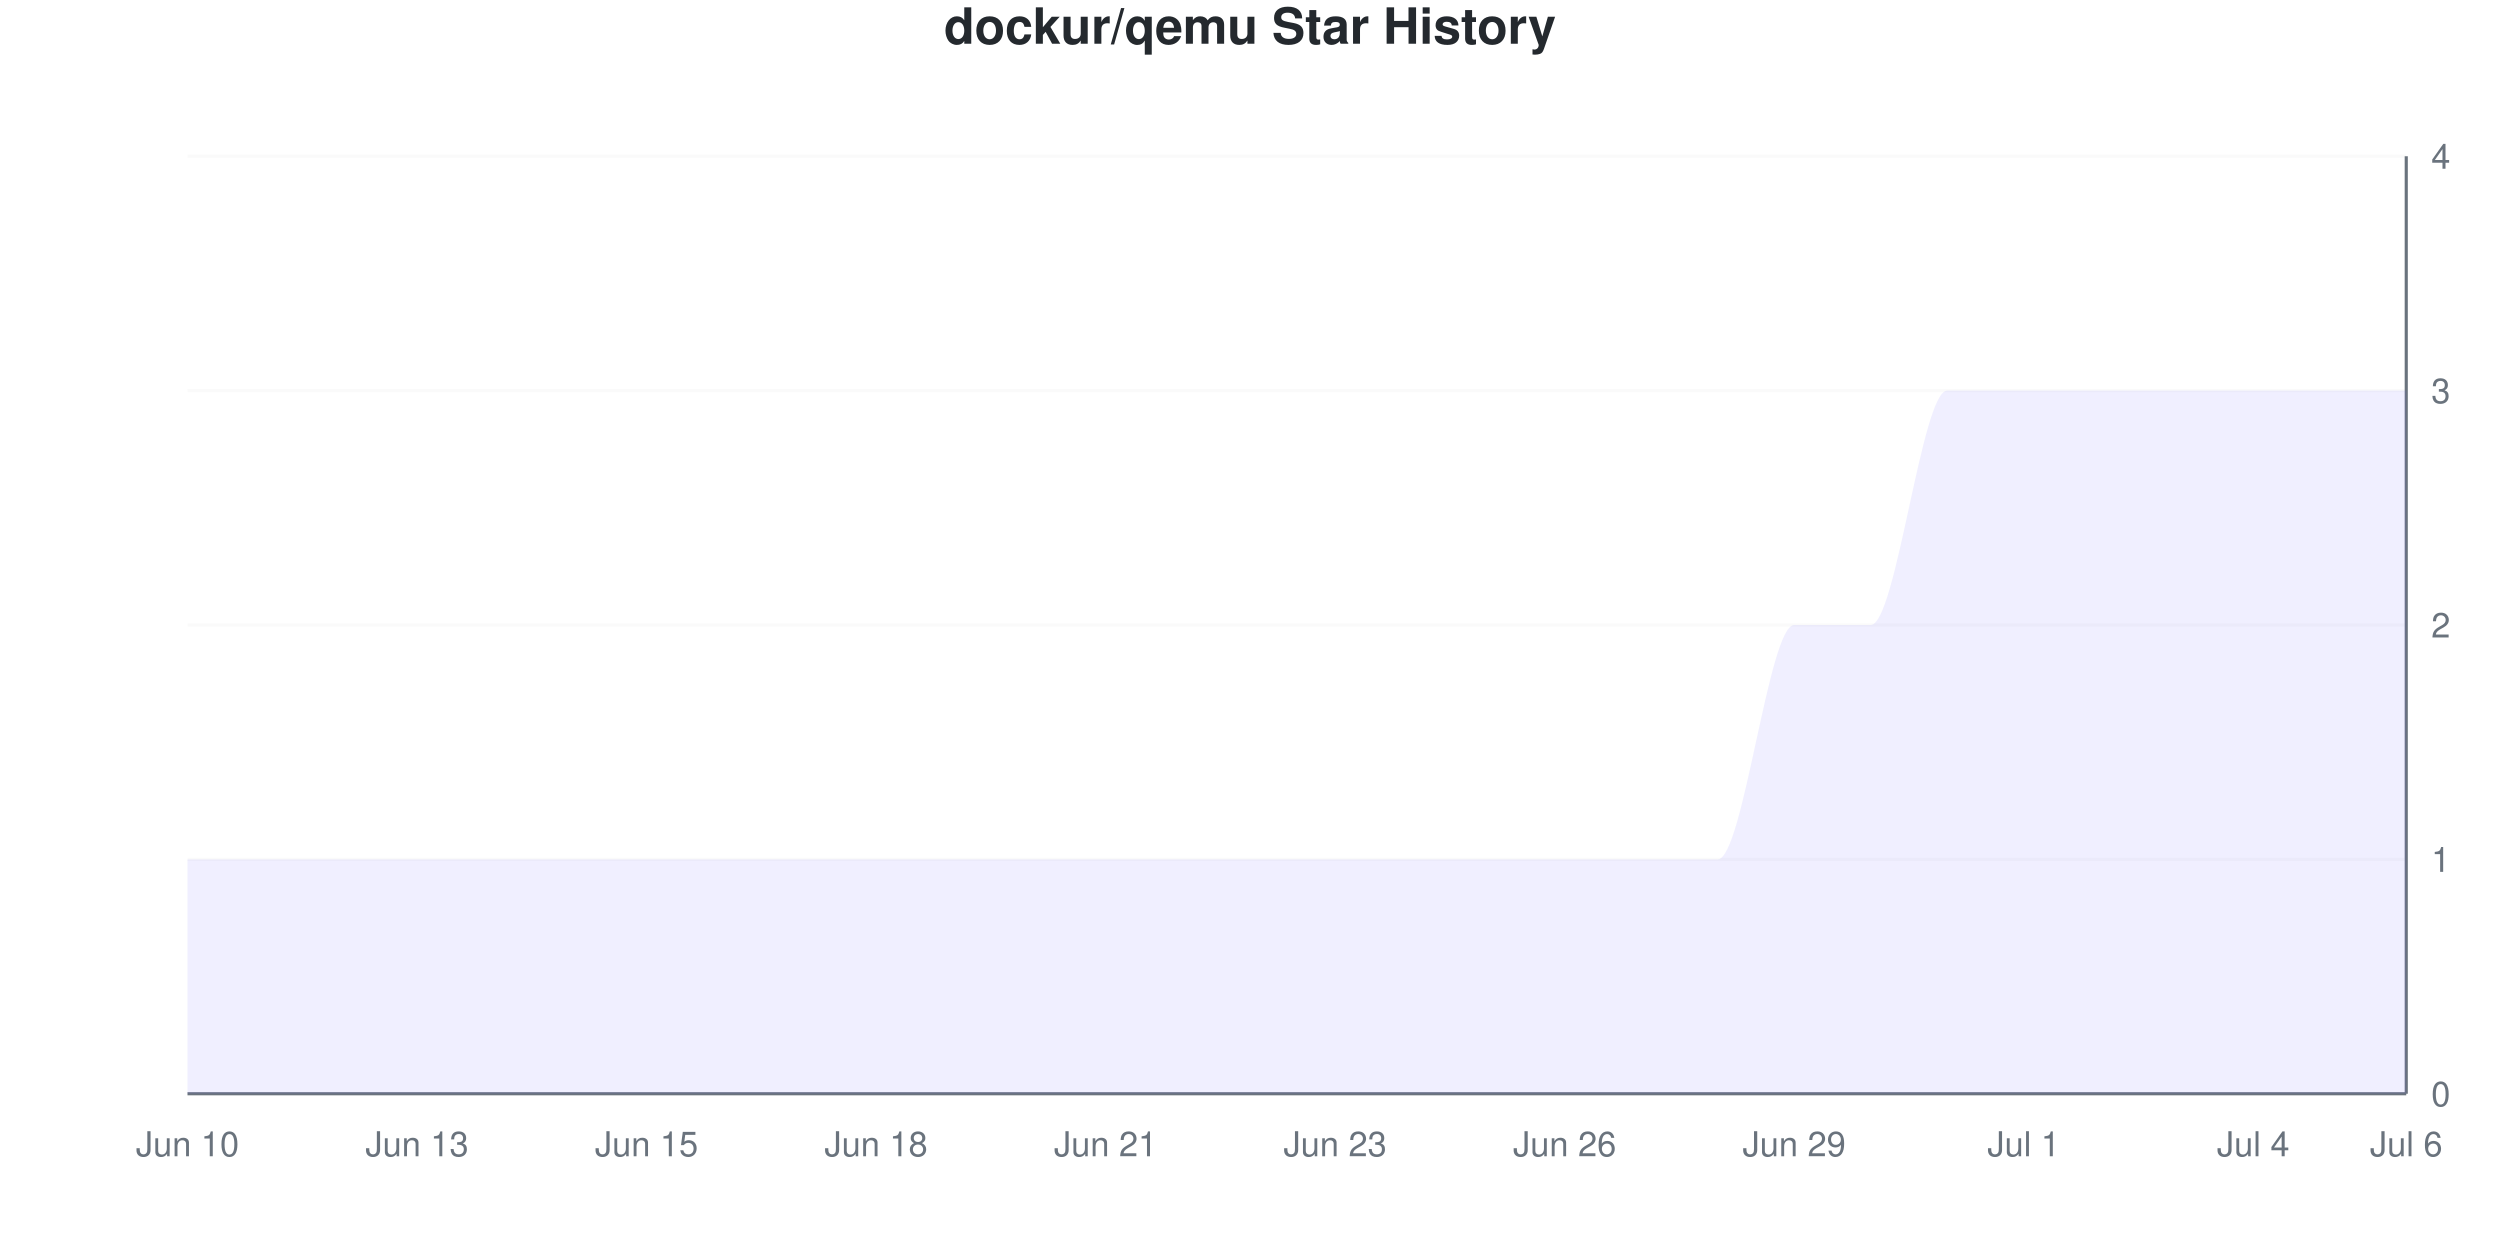
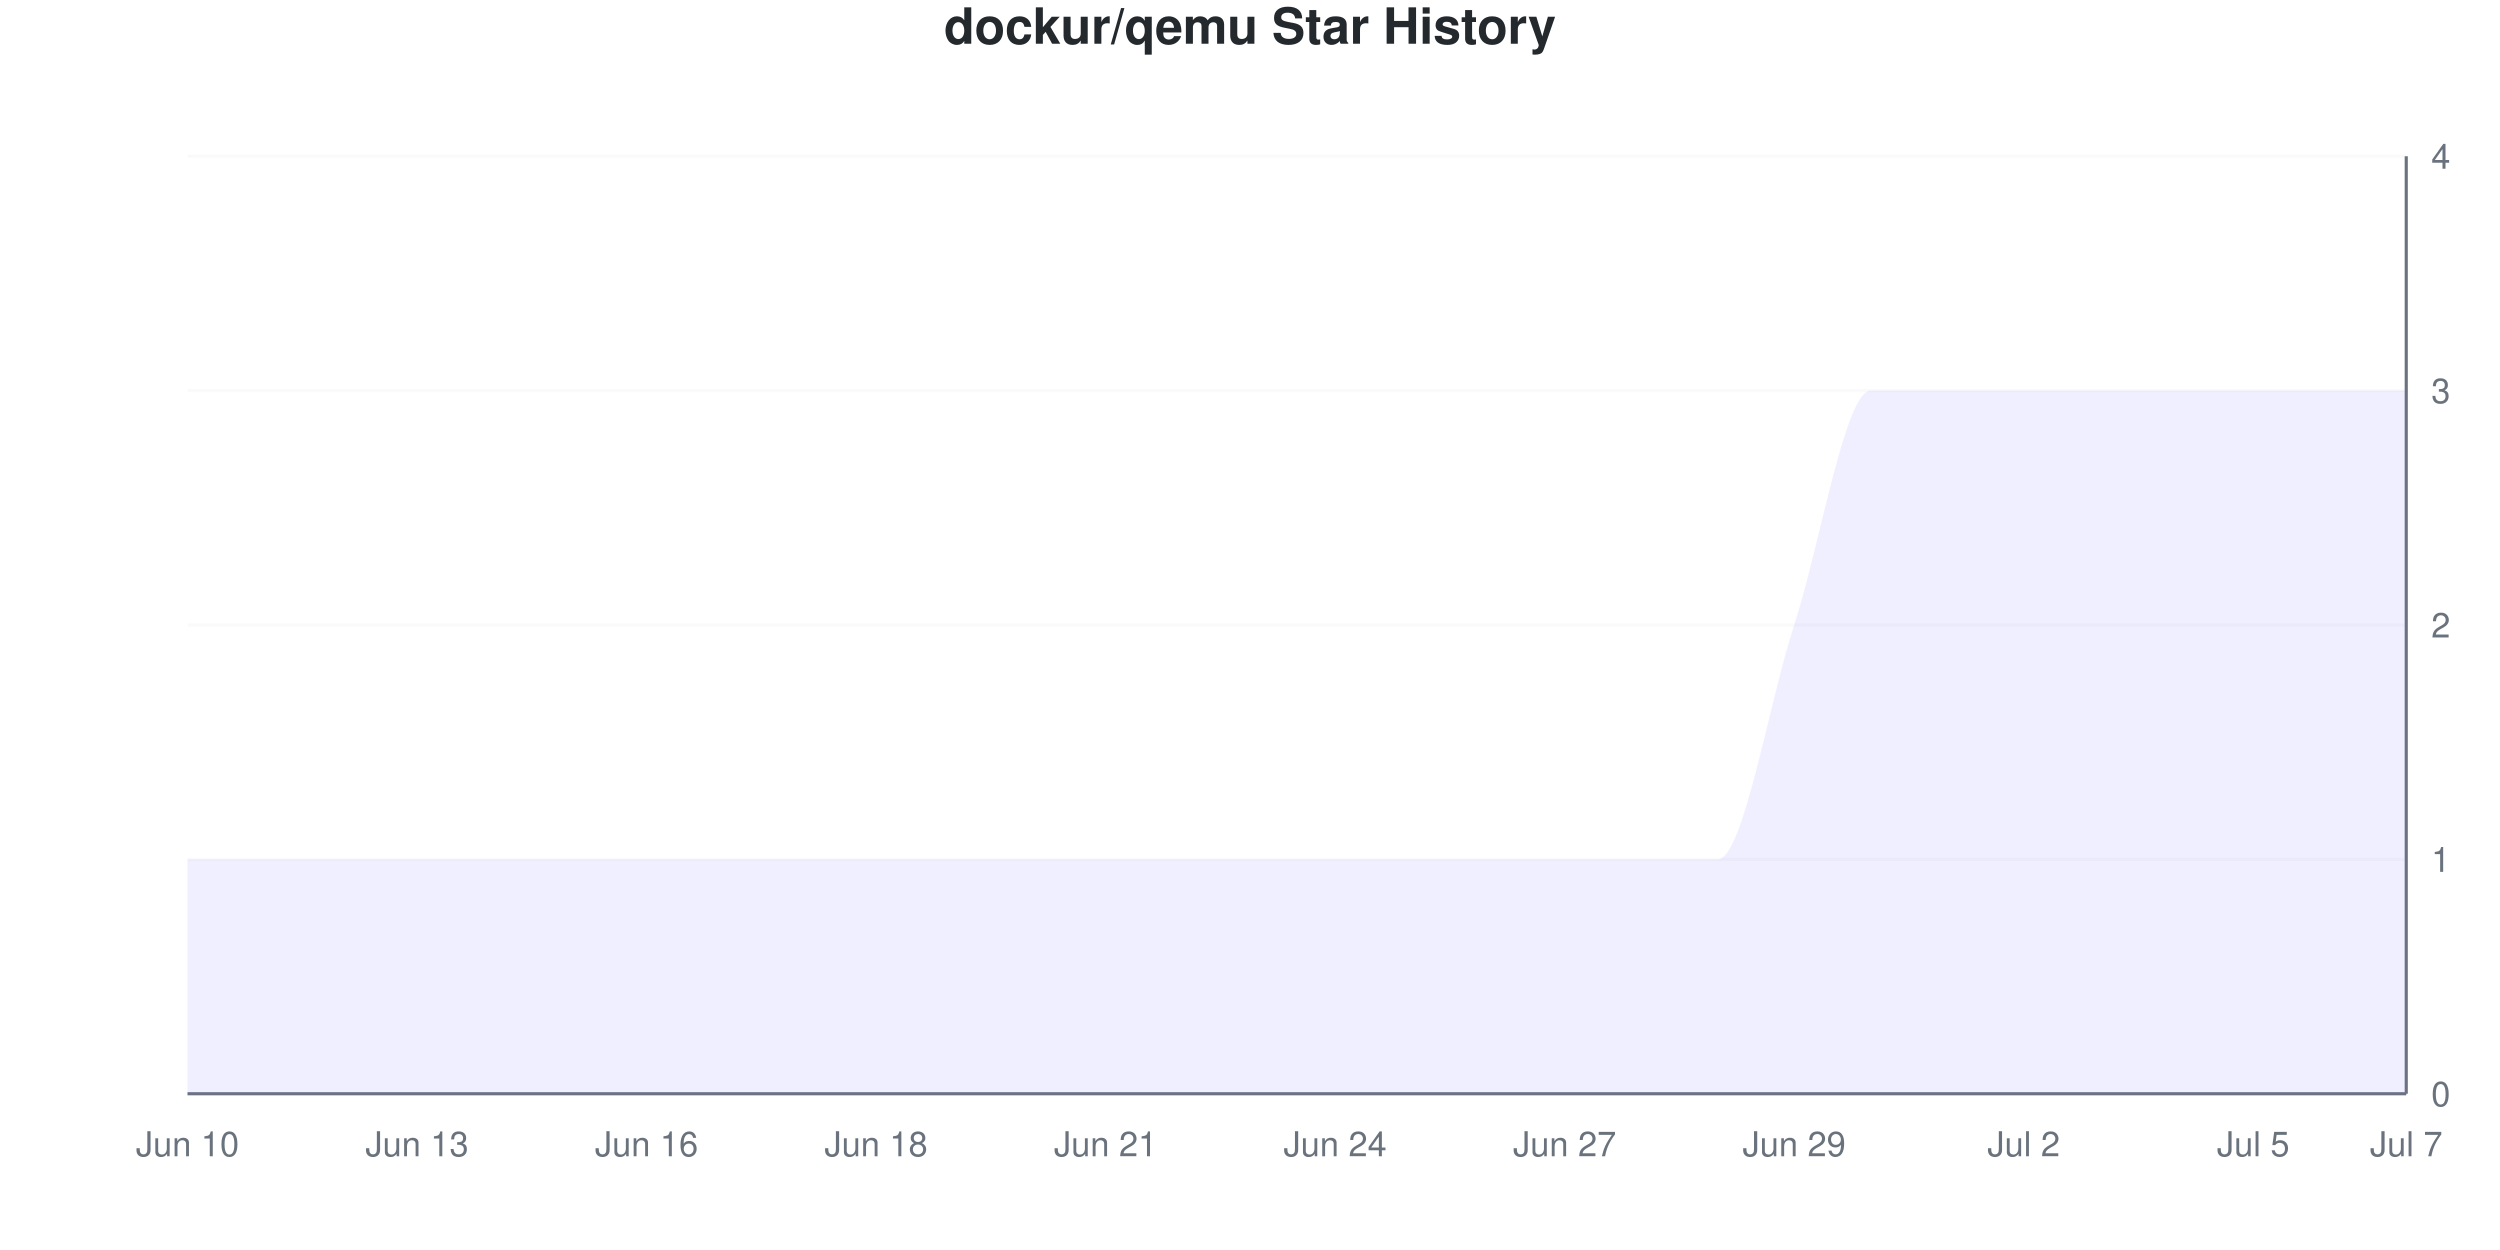
<svg xmlns="http://www.w3.org/2000/svg" viewBox="0 0 800 400" width="800" height="400">
  <style>
    @keyframes drawLine {
      to { stroke-dashoffset: 0; }
    }
    @keyframes fadeInPoint {
      from { opacity: 0; }
      to { opacity: 1; }
    }
    .data-line-0 {
      stroke-dasharray: 1341;
      stroke-dashoffset: 1341;
      animation: drawLine 2s ease-out forwards;
    }
    .data-point {
      opacity: 0;
      animation: fadeInPoint 0.5s ease-out forwards;
    }
    .chart-bg { fill: #fff; }
    .chart-text { fill: #24292e; }
    .chart-muted { fill: #6a737d; }
    .chart-grid { stroke: #eee; }
    .chart-axis { stroke: #6a737d; }
    @media (prefers-color-scheme: dark) {
      .chart-bg { fill: #0d1117; }
      .chart-text { fill: #e6edf3; }
      .chart-muted { fill: #8b949e; }
      .chart-grid { stroke: #21262d; }
      .chart-axis { stroke: #8b949e; }
    }
  </style>
  <rect width="800" height="400" class="chart-bg" />
  <text x="400" y="14" text-anchor="middle" class="chart-text" font-size="16" font-weight="bold" font-family="-apple-system, BlinkMacSystemFont, 'Segoe UI', Helvetica, Arial, sans-serif">dockur/qemu Star History</text>
  <g class="grid">
    <line x1="60" y1="350" x2="770" y2="350" class="chart-grid" stroke-opacity="0.3" />
    <text x="778" y="354" text-anchor="start" class="chart-muted" font-size="11" font-family="-apple-system, BlinkMacSystemFont, 'Segoe UI', Helvetica, Arial, sans-serif">0</text>
    <line x1="60" y1="275" x2="770" y2="275" class="chart-grid" stroke-opacity="0.3" />
    <text x="778" y="279" text-anchor="start" class="chart-muted" font-size="11" font-family="-apple-system, BlinkMacSystemFont, 'Segoe UI', Helvetica, Arial, sans-serif">1</text>
    <line x1="60" y1="200" x2="770" y2="200" class="chart-grid" stroke-opacity="0.3" />
    <text x="778" y="204" text-anchor="start" class="chart-muted" font-size="11" font-family="-apple-system, BlinkMacSystemFont, 'Segoe UI', Helvetica, Arial, sans-serif">2</text>
    <line x1="60" y1="125" x2="770" y2="125" class="chart-grid" stroke-opacity="0.3" />
    <text x="778" y="129" text-anchor="start" class="chart-muted" font-size="11" font-family="-apple-system, BlinkMacSystemFont, 'Segoe UI', Helvetica, Arial, sans-serif">3</text>
    <line x1="60" y1="50" x2="770" y2="50" class="chart-grid" stroke-opacity="0.3" />
    <text x="778" y="54" text-anchor="start" class="chart-muted" font-size="11" font-family="-apple-system, BlinkMacSystemFont, 'Segoe UI', Helvetica, Arial, sans-serif">4</text>
  </g>
  <g class="milestones">
    
  </g>
  <g class="x-axis">
    <text x="60" y="370" text-anchor="middle" class="chart-muted" font-size="11" font-family="-apple-system, BlinkMacSystemFont, 'Segoe UI', Helvetica, Arial, sans-serif">Jun 10</text>
    <text x="133.448" y="370" text-anchor="middle" class="chart-muted" font-size="11" font-family="-apple-system, BlinkMacSystemFont, 'Segoe UI', Helvetica, Arial, sans-serif">Jun 13</text>
-     <text x="206.897" y="370" text-anchor="middle" class="chart-muted" font-size="11" font-family="-apple-system, BlinkMacSystemFont, 'Segoe UI', Helvetica, Arial, sans-serif">Jun 15</text>
+     <text x="206.897" y="370" text-anchor="middle" class="chart-muted" font-size="11" font-family="-apple-system, BlinkMacSystemFont, 'Segoe UI', Helvetica, Arial, sans-serif">Jun 16</text>
    <text x="280.345" y="370" text-anchor="middle" class="chart-muted" font-size="11" font-family="-apple-system, BlinkMacSystemFont, 'Segoe UI', Helvetica, Arial, sans-serif">Jun 18</text>
    <text x="353.793" y="370" text-anchor="middle" class="chart-muted" font-size="11" font-family="-apple-system, BlinkMacSystemFont, 'Segoe UI', Helvetica, Arial, sans-serif">Jun 21</text>
-     <text x="427.241" y="370" text-anchor="middle" class="chart-muted" font-size="11" font-family="-apple-system, BlinkMacSystemFont, 'Segoe UI', Helvetica, Arial, sans-serif">Jun 23</text>
-     <text x="500.69" y="370" text-anchor="middle" class="chart-muted" font-size="11" font-family="-apple-system, BlinkMacSystemFont, 'Segoe UI', Helvetica, Arial, sans-serif">Jun 26</text>
+     <text x="427.241" y="370" text-anchor="middle" class="chart-muted" font-size="11" font-family="-apple-system, BlinkMacSystemFont, 'Segoe UI', Helvetica, Arial, sans-serif">Jun 24</text>
+     <text x="500.69" y="370" text-anchor="middle" class="chart-muted" font-size="11" font-family="-apple-system, BlinkMacSystemFont, 'Segoe UI', Helvetica, Arial, sans-serif">Jun 27</text>
    <text x="574.138" y="370" text-anchor="middle" class="chart-muted" font-size="11" font-family="-apple-system, BlinkMacSystemFont, 'Segoe UI', Helvetica, Arial, sans-serif">Jun 29</text>
-     <text x="647.586" y="370" text-anchor="middle" class="chart-muted" font-size="11" font-family="-apple-system, BlinkMacSystemFont, 'Segoe UI', Helvetica, Arial, sans-serif">Jul 1</text>
-     <text x="721.034" y="370" text-anchor="middle" class="chart-muted" font-size="11" font-family="-apple-system, BlinkMacSystemFont, 'Segoe UI', Helvetica, Arial, sans-serif">Jul 4</text>
-     <text x="770" y="370" text-anchor="middle" class="chart-muted" font-size="11" font-family="-apple-system, BlinkMacSystemFont, 'Segoe UI', Helvetica, Arial, sans-serif">Jul 6</text>
+     <text x="647.586" y="370" text-anchor="middle" class="chart-muted" font-size="11" font-family="-apple-system, BlinkMacSystemFont, 'Segoe UI', Helvetica, Arial, sans-serif">Jul 2</text>
+     <text x="721.034" y="370" text-anchor="middle" class="chart-muted" font-size="11" font-family="-apple-system, BlinkMacSystemFont, 'Segoe UI', Helvetica, Arial, sans-serif">Jul 5</text>
+     <text x="770" y="370" text-anchor="middle" class="chart-muted" font-size="11" font-family="-apple-system, BlinkMacSystemFont, 'Segoe UI', Helvetica, Arial, sans-serif">Jul 7</text>
  </g>
  <line x1="770" y1="50" x2="770" y2="350" class="chart-axis" stroke-width="1" />
  <line x1="60" y1="350" x2="770" y2="350" class="chart-axis" stroke-width="1" />
-   <path d="M60,350 L60,275 C68.161,275 76.322,275 84.483,275 C92.644,275 100.805,275 108.966,275 C117.126,275 125.287,275 133.448,275 C141.609,275 149.77,275 157.931,275 C166.092,275 174.253,275 182.414,275 C190.575,275 198.736,275 206.897,275 C215.057,275 223.218,275 231.379,275 C239.54,275 247.701,275 255.862,275 C264.023,275 272.184,275 280.345,275 C288.506,275 296.667,275 304.828,275 C312.989,275 321.149,275 329.31,275 C337.471,275 345.632,275 353.793,275 C361.954,275 370.115,275 378.276,275 C386.437,275 394.598,275 402.759,275 C410.92,275 419.08,275 427.241,275 C435.402,275 443.563,275 451.724,275 C459.885,275 468.046,275 476.207,275 C484.368,275 492.529,275 500.69,275 C508.851,275 517.011,275 525.172,275 C533.333,275 541.494,275 549.655,275 C557.816,275 565.977,200 574.138,200 C582.299,200 590.46,200 598.621,200 C606.782,200 614.943,125 623.103,125 C631.264,125 639.425,125 647.586,125 C655.747,125 663.908,125 672.069,125 C680.23,125 688.391,125 696.552,125 C704.713,125 712.874,125 721.034,125 C729.195,125 737.356,125 745.517,125 C753.678,125 761.839,125 770,125 L770,350 L60,350 Z" fill="#6b63ff" fill-opacity="0.1" />
-   <path d="M60,350 L60,275 C68.161,275 76.322,275 84.483,275 C92.644,275 100.805,275 108.966,275 C117.126,275 125.287,275 133.448,275 C141.609,275 149.77,275 157.931,275 C166.092,275 174.253,275 182.414,275 C190.575,275 198.736,275 206.897,275 C215.057,275 223.218,275 231.379,275 C239.54,275 247.701,275 255.862,275 C264.023,275 272.184,275 280.345,275 C288.506,275 296.667,275 304.828,275 C312.989,275 321.149,275 329.31,275 C337.471,275 345.632,275 353.793,275 C361.954,275 370.115,275 378.276,275 C386.437,275 394.598,275 402.759,275 C410.92,275 419.08,275 427.241,275 C435.402,275 443.563,275 451.724,275 C459.885,275 468.046,275 476.207,275 C484.368,275 492.529,275 500.69,275 C508.851,275 517.011,275 525.172,275 C533.333,275 541.494,275 549.655,275 C557.816,275 565.977,200 574.138,200 C582.299,200 590.46,200 598.621,200 C606.782,200 614.943,125 623.103,125 C631.264,125 639.425,125 647.586,125 C655.747,125 663.908,125 672.069,125 C680.23,125 688.391,125 696.552,125 C704.713,125 712.874,125 721.034,125 C729.195,125 737.356,125 745.517,125 C753.678,125 761.839,125 770,125" fill="none" stroke="#6b63ff" stroke-width="2.5" class="data-line-0" />
+   <path d="M60,350 L60,275 C68.161,275 76.322,275 84.483,275 C92.644,275 100.805,275 108.966,275 C117.126,275 125.287,275 133.448,275 C141.609,275 149.77,275 157.931,275 C166.092,275 174.253,275 182.414,275 C190.575,275 198.736,275 206.897,275 C215.057,275 223.218,275 231.379,275 C239.54,275 247.701,275 255.862,275 C264.023,275 272.184,275 280.345,275 C288.506,275 296.667,275 304.828,275 C312.989,275 321.149,275 329.31,275 C337.471,275 345.632,275 353.793,275 C361.954,275 370.115,275 378.276,275 C386.437,275 394.598,275 402.759,275 C410.92,275 419.08,275 427.241,275 C435.402,275 443.563,275 451.724,275 C459.885,275 468.046,275 476.207,275 C484.368,275 492.529,275 500.69,275 C508.851,275 517.011,275 525.172,275 C533.333,275 541.494,275 549.655,275 C557.816,275 565.977,225 574.138,200 C582.299,175 590.46,125 598.621,125 C606.782,125 614.943,125 623.103,125 C631.264,125 639.425,125 647.586,125 C655.747,125 663.908,125 672.069,125 C680.23,125 688.391,125 696.552,125 C704.713,125 712.874,125 721.034,125 C729.195,125 737.356,125 745.517,125 C753.678,125 761.839,125 770,125 L770,350 L60,350 Z" fill="#6b63ff" fill-opacity="0.1" />
+   <path d="M60,350 L60,275 C68.161,275 76.322,275 84.483,275 C92.644,275 100.805,275 108.966,275 C117.126,275 125.287,275 133.448,275 C141.609,275 149.77,275 157.931,275 C166.092,275 174.253,275 182.414,275 C190.575,275 198.736,275 206.897,275 C215.057,275 223.218,275 231.379,275 C239.54,275 247.701,275 255.862,275 C264.023,275 272.184,275 280.345,275 C288.506,275 296.667,275 304.828,275 C312.989,275 321.149,275 329.31,275 C337.471,275 345.632,275 353.793,275 C361.954,275 370.115,275 378.276,275 C386.437,275 394.598,275 402.759,275 C410.92,275 419.08,275 427.241,275 C435.402,275 443.563,275 451.724,275 C459.885,275 468.046,275 476.207,275 C484.368,275 492.529,275 500.69,275 C508.851,275 517.011,275 525.172,275 C533.333,275 541.494,275 549.655,275 C557.816,275 565.977,225 574.138,200 C582.299,175 590.46,125 598.621,125 C606.782,125 614.943,125 623.103,125 C631.264,125 639.425,125 647.586,125 C655.747,125 663.908,125 672.069,125 C680.23,125 688.391,125 696.552,125 C704.713,125 712.874,125 721.034,125 C729.195,125 737.356,125 745.517,125 C753.678,125 761.839,125 770,125" fill="none" stroke="#6b63ff" stroke-width="2.5" class="data-line-0" />
  <g class="points">
    <circle cx="60" cy="275" r="4" fill="#6b63ff" class="data-point" style="animation-delay: 1.50s" />
    <circle cx="84.483" cy="275" r="4" fill="#6b63ff" class="data-point" style="animation-delay: 1.55s" />
    <circle cx="108.966" cy="275" r="4" fill="#6b63ff" class="data-point" style="animation-delay: 1.60s" />
    <circle cx="133.448" cy="275" r="4" fill="#6b63ff" class="data-point" style="animation-delay: 1.65s" />
    <circle cx="157.931" cy="275" r="4" fill="#6b63ff" class="data-point" style="animation-delay: 1.70s" />
    <circle cx="182.414" cy="275" r="4" fill="#6b63ff" class="data-point" style="animation-delay: 1.75s" />
    <circle cx="206.897" cy="275" r="4" fill="#6b63ff" class="data-point" style="animation-delay: 1.80s" />
    <circle cx="231.379" cy="275" r="4" fill="#6b63ff" class="data-point" style="animation-delay: 1.85s" />
    <circle cx="255.862" cy="275" r="4" fill="#6b63ff" class="data-point" style="animation-delay: 1.90s" />
    <circle cx="280.345" cy="275" r="4" fill="#6b63ff" class="data-point" style="animation-delay: 1.95s" />
    <circle cx="304.828" cy="275" r="4" fill="#6b63ff" class="data-point" style="animation-delay: 2.00s" />
    <circle cx="329.31" cy="275" r="4" fill="#6b63ff" class="data-point" style="animation-delay: 2.05s" />
    <circle cx="353.793" cy="275" r="4" fill="#6b63ff" class="data-point" style="animation-delay: 2.10s" />
    <circle cx="378.276" cy="275" r="4" fill="#6b63ff" class="data-point" style="animation-delay: 2.15s" />
    <circle cx="402.759" cy="275" r="4" fill="#6b63ff" class="data-point" style="animation-delay: 2.20s" />
    <circle cx="427.241" cy="275" r="4" fill="#6b63ff" class="data-point" style="animation-delay: 2.25s" />
    <circle cx="451.724" cy="275" r="4" fill="#6b63ff" class="data-point" style="animation-delay: 2.30s" />
    <circle cx="476.207" cy="275" r="4" fill="#6b63ff" class="data-point" style="animation-delay: 2.35s" />
    <circle cx="500.69" cy="275" r="4" fill="#6b63ff" class="data-point" style="animation-delay: 2.40s" />
    <circle cx="525.172" cy="275" r="4" fill="#6b63ff" class="data-point" style="animation-delay: 2.45s" />
    <circle cx="549.655" cy="275" r="4" fill="#6b63ff" class="data-point" style="animation-delay: 2.50s" />
    <circle cx="574.138" cy="200" r="4" fill="#6b63ff" class="data-point" style="animation-delay: 2.55s" />
-     <circle cx="598.621" cy="200" r="4" fill="#6b63ff" class="data-point" style="animation-delay: 2.60s" />
+     <circle cx="598.621" cy="125" r="4" fill="#6b63ff" class="data-point" style="animation-delay: 2.60s" />
    <circle cx="623.103" cy="125" r="4" fill="#6b63ff" class="data-point" style="animation-delay: 2.65s" />
    <circle cx="647.586" cy="125" r="4" fill="#6b63ff" class="data-point" style="animation-delay: 2.70s" />
    <circle cx="672.069" cy="125" r="4" fill="#6b63ff" class="data-point" style="animation-delay: 2.75s" />
    <circle cx="696.552" cy="125" r="4" fill="#6b63ff" class="data-point" style="animation-delay: 2.80s" />
    <circle cx="721.034" cy="125" r="4" fill="#6b63ff" class="data-point" style="animation-delay: 2.85s" />
    <circle cx="745.517" cy="125" r="4" fill="#6b63ff" class="data-point" style="animation-delay: 2.90s" />
    <circle cx="770" cy="125" r="4" fill="#6b63ff" class="data-point" style="animation-delay: 2.95s" />
  </g>
</svg>
